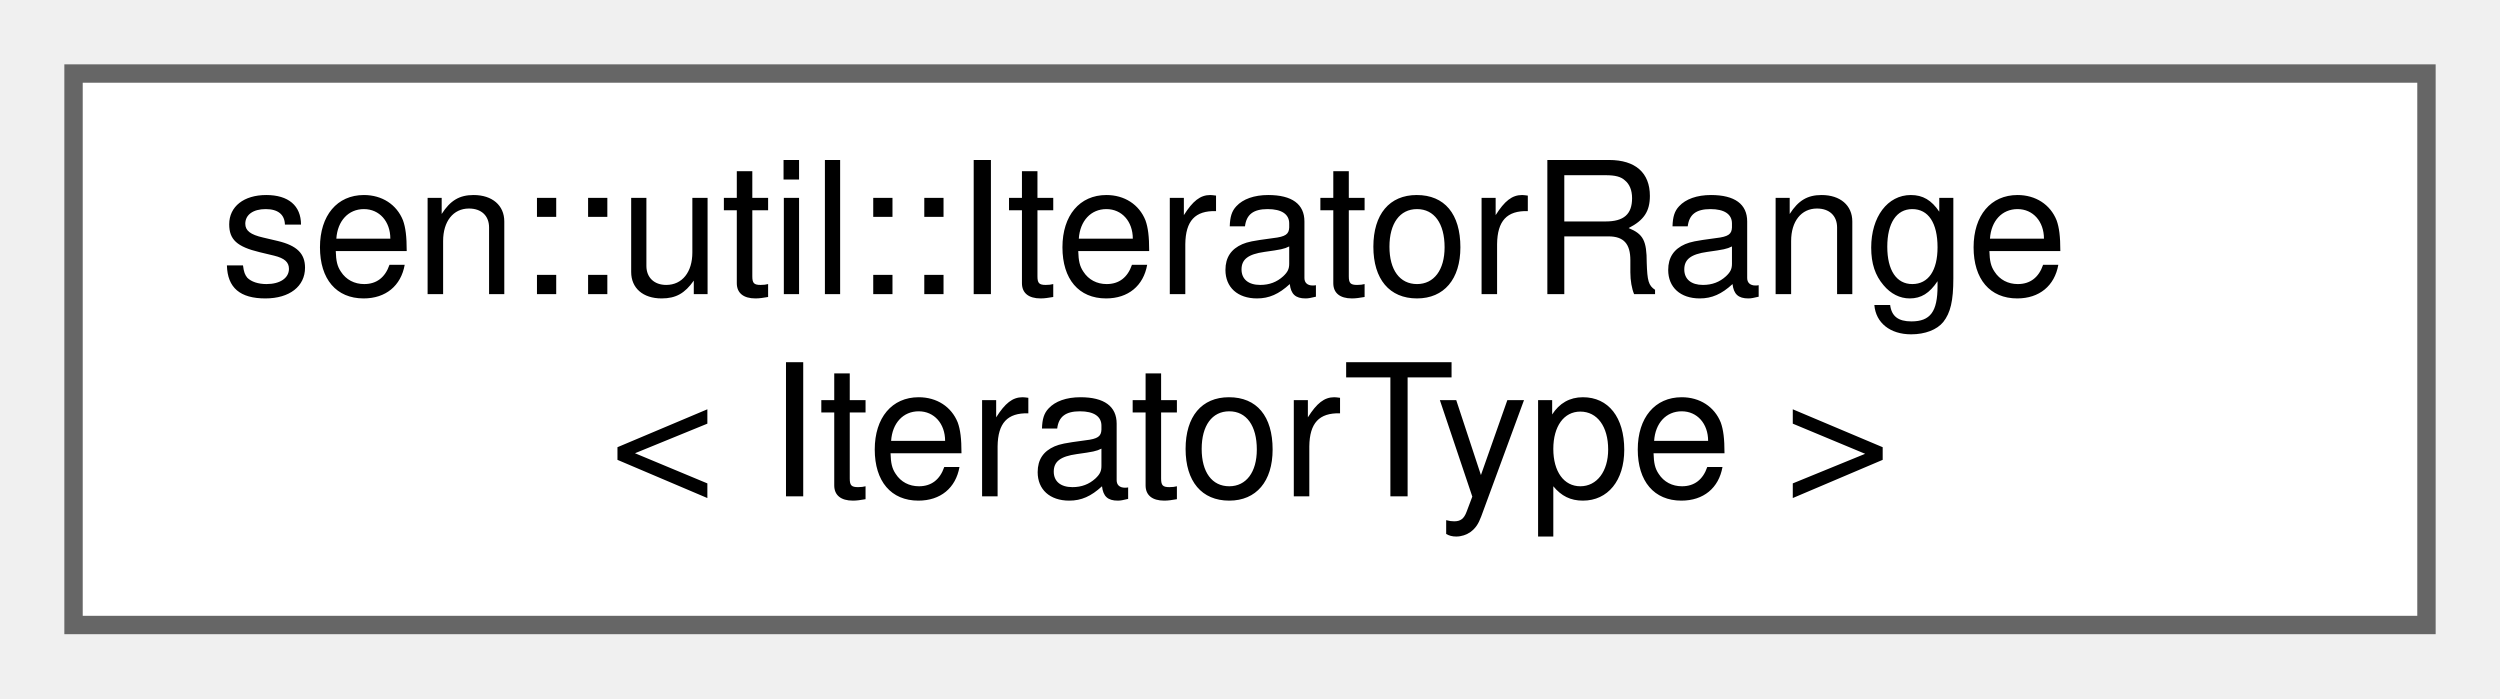
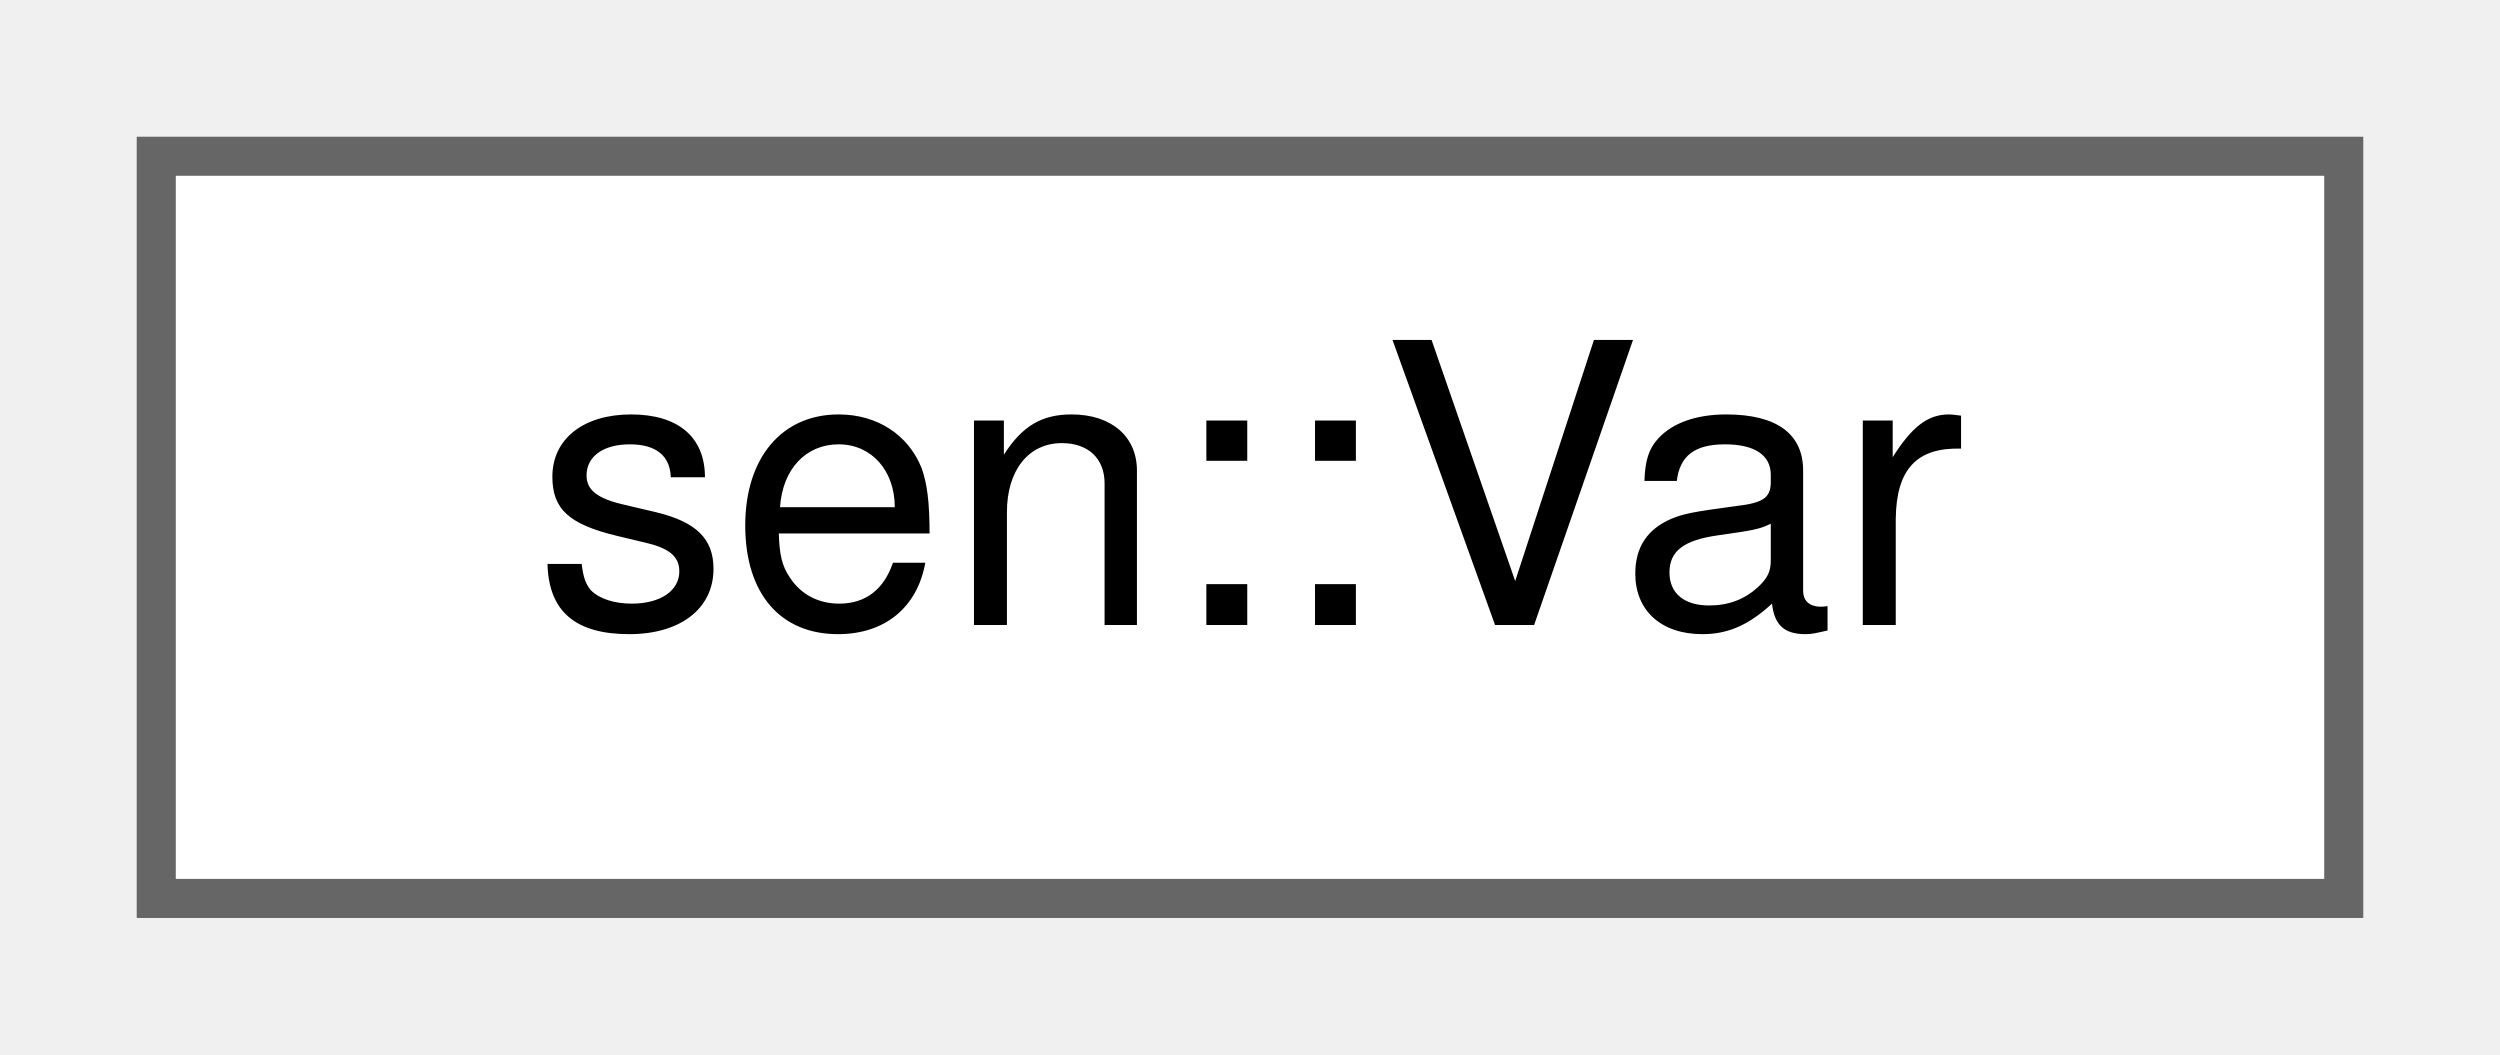
- <svg xmlns="http://www.w3.org/2000/svg" xmlns:xlink="http://www.w3.org/1999/xlink" width="136pt" height="38pt" viewBox="0.00 0.00 136.00 38.00">
-   <g id="graph0" class="graph" transform="scale(1 1) rotate(0) translate(4 34)">
+ <svg xmlns="http://www.w3.org/2000/svg" xmlns:xlink="http://www.w3.org/1999/xlink" width="64pt" height="27pt" viewBox="0.00 0.00 64.00 27.00">
+   <g id="graph0" class="graph" transform="scale(1 1) rotate(0) translate(4 23)">
    <g id="Node000000" class="node">
      <g id="a_Node000000">
-         <a xlink:href="structsen_1_1util_1_1_iterator_range.html" target="_top" xlink:title="Basic range abstraction to form a minimal range around two iterators.">
-           <polygon fill="white" stroke="#666666" points="128,-30 0,-30 0,0 128,0 128,-30" />
-           <text text-anchor="start" x="8" y="-18" font-family="Helvetica,sans-Serif" font-size="10.00">sen::util::IteratorRange</text>
-           <text text-anchor="middle" x="64" y="-7" font-family="Helvetica,sans-Serif" font-size="10.00">&lt; IteratorType &gt;</text>
+         <a xlink:href="structsen_1_1_var.html" target="_top" xlink:title="Can hold any supported value type. Wraps std::variant to allow recursion and implements some helpers.">
+           <polygon fill="white" stroke="#666666" points="56,-19 0,-19 0,0 56,0 56,-19" />
+           <text text-anchor="middle" x="28" y="-7" font-family="Helvetica,sans-Serif" font-size="10.00">sen::Var</text>
        </a>
      </g>
    </g>
  </g>
</svg>
